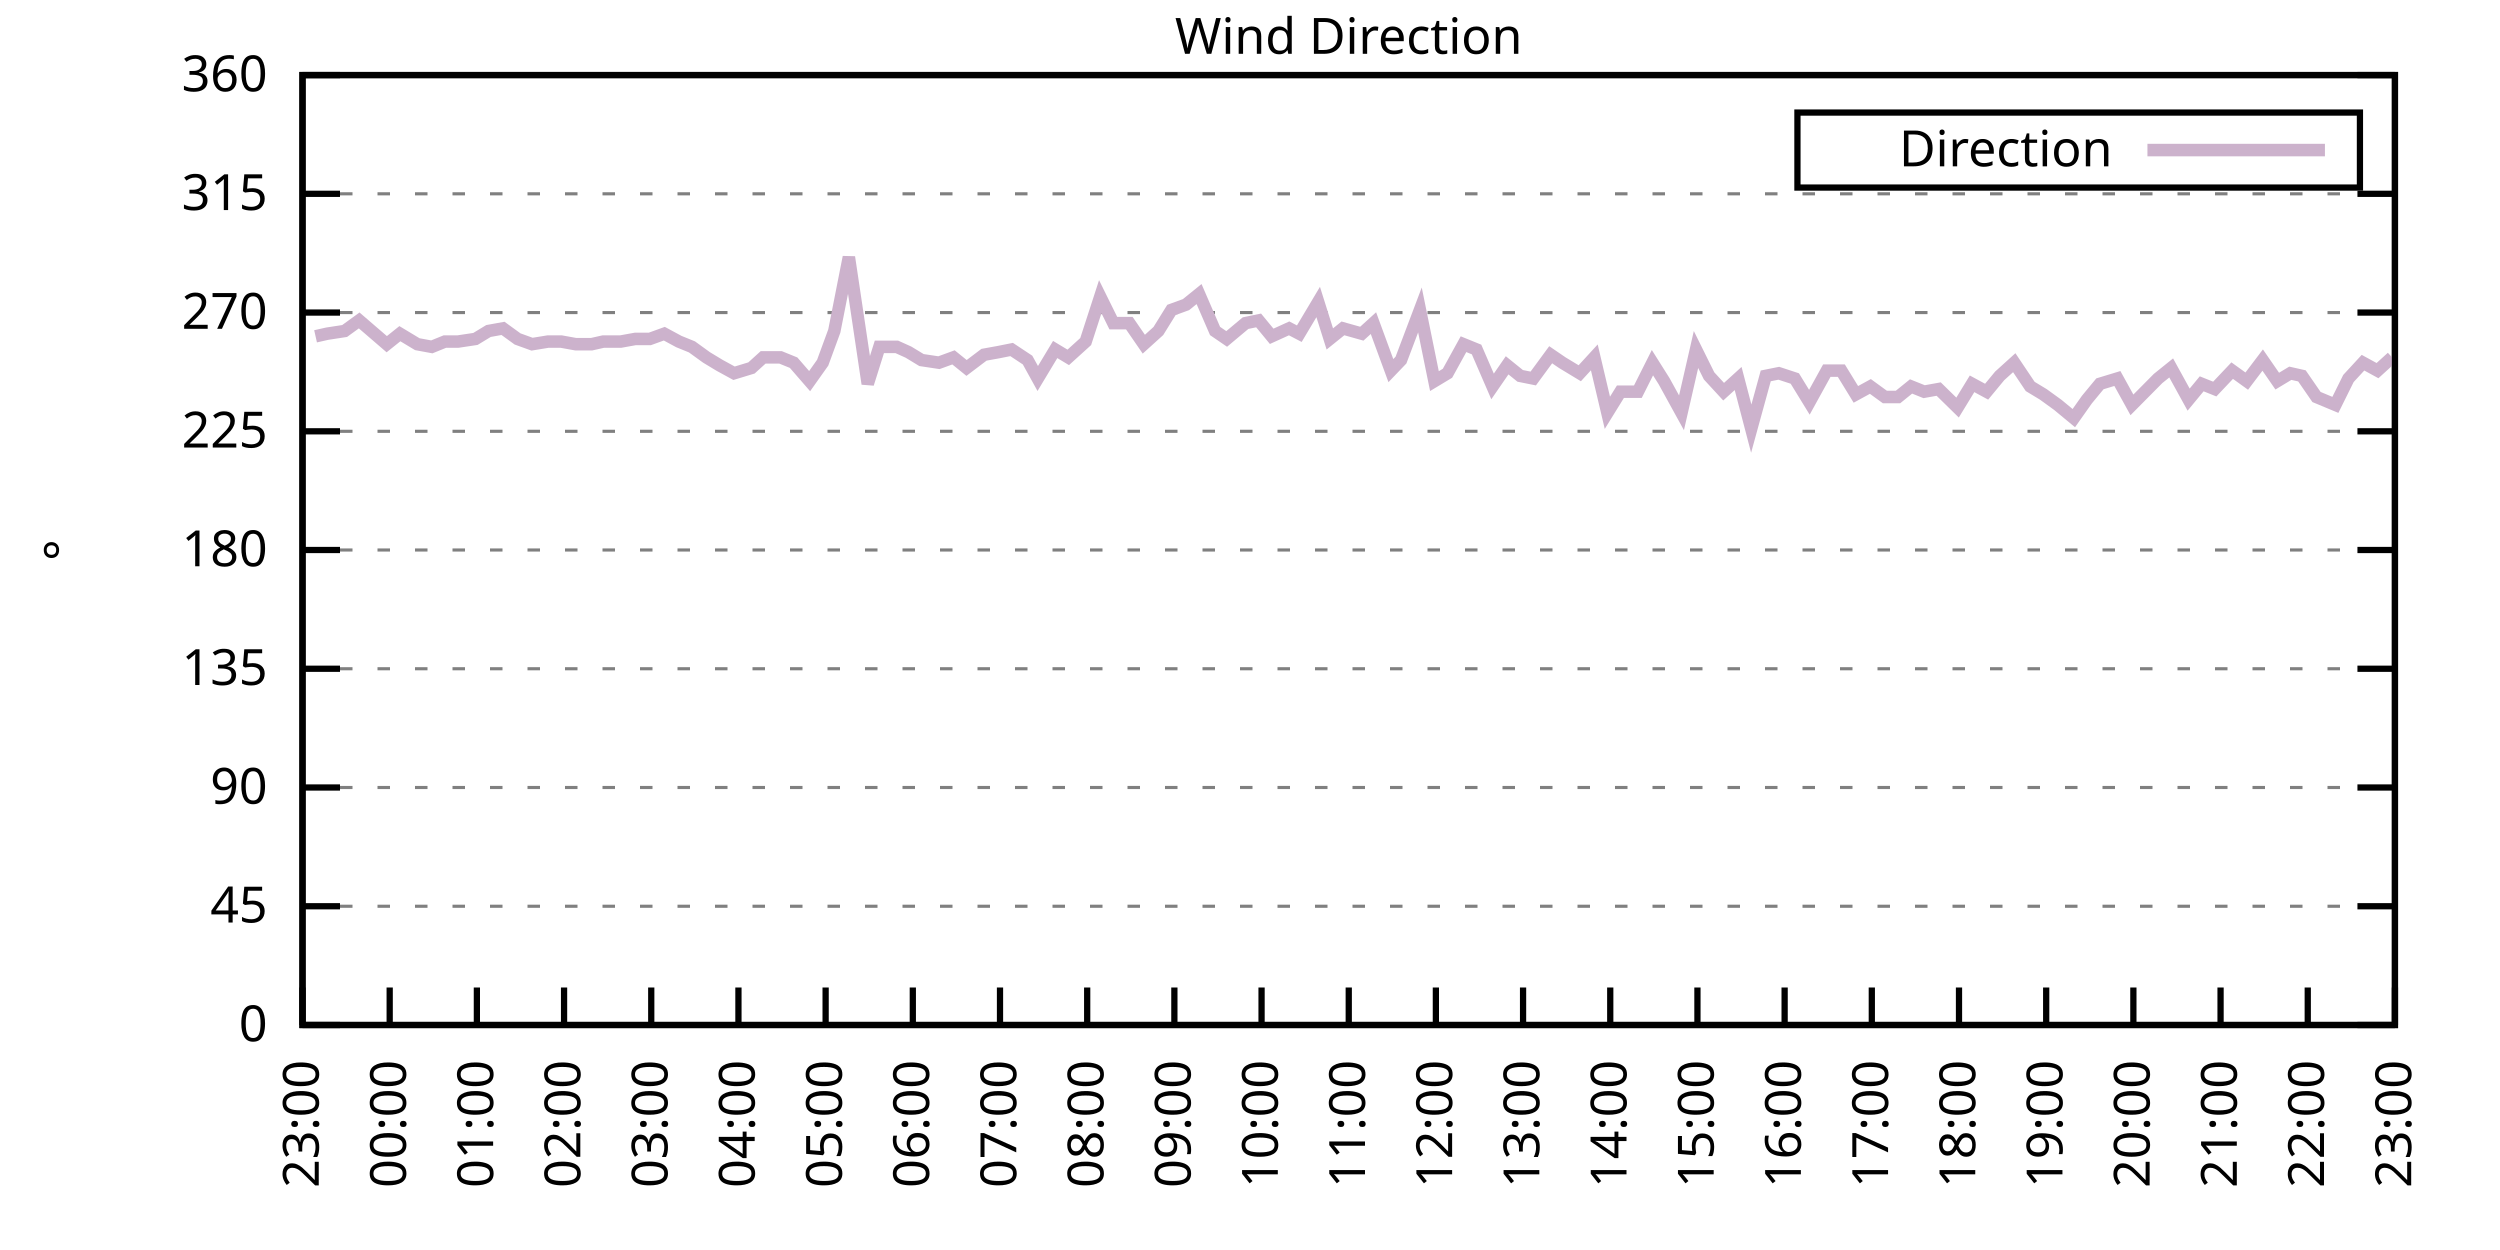
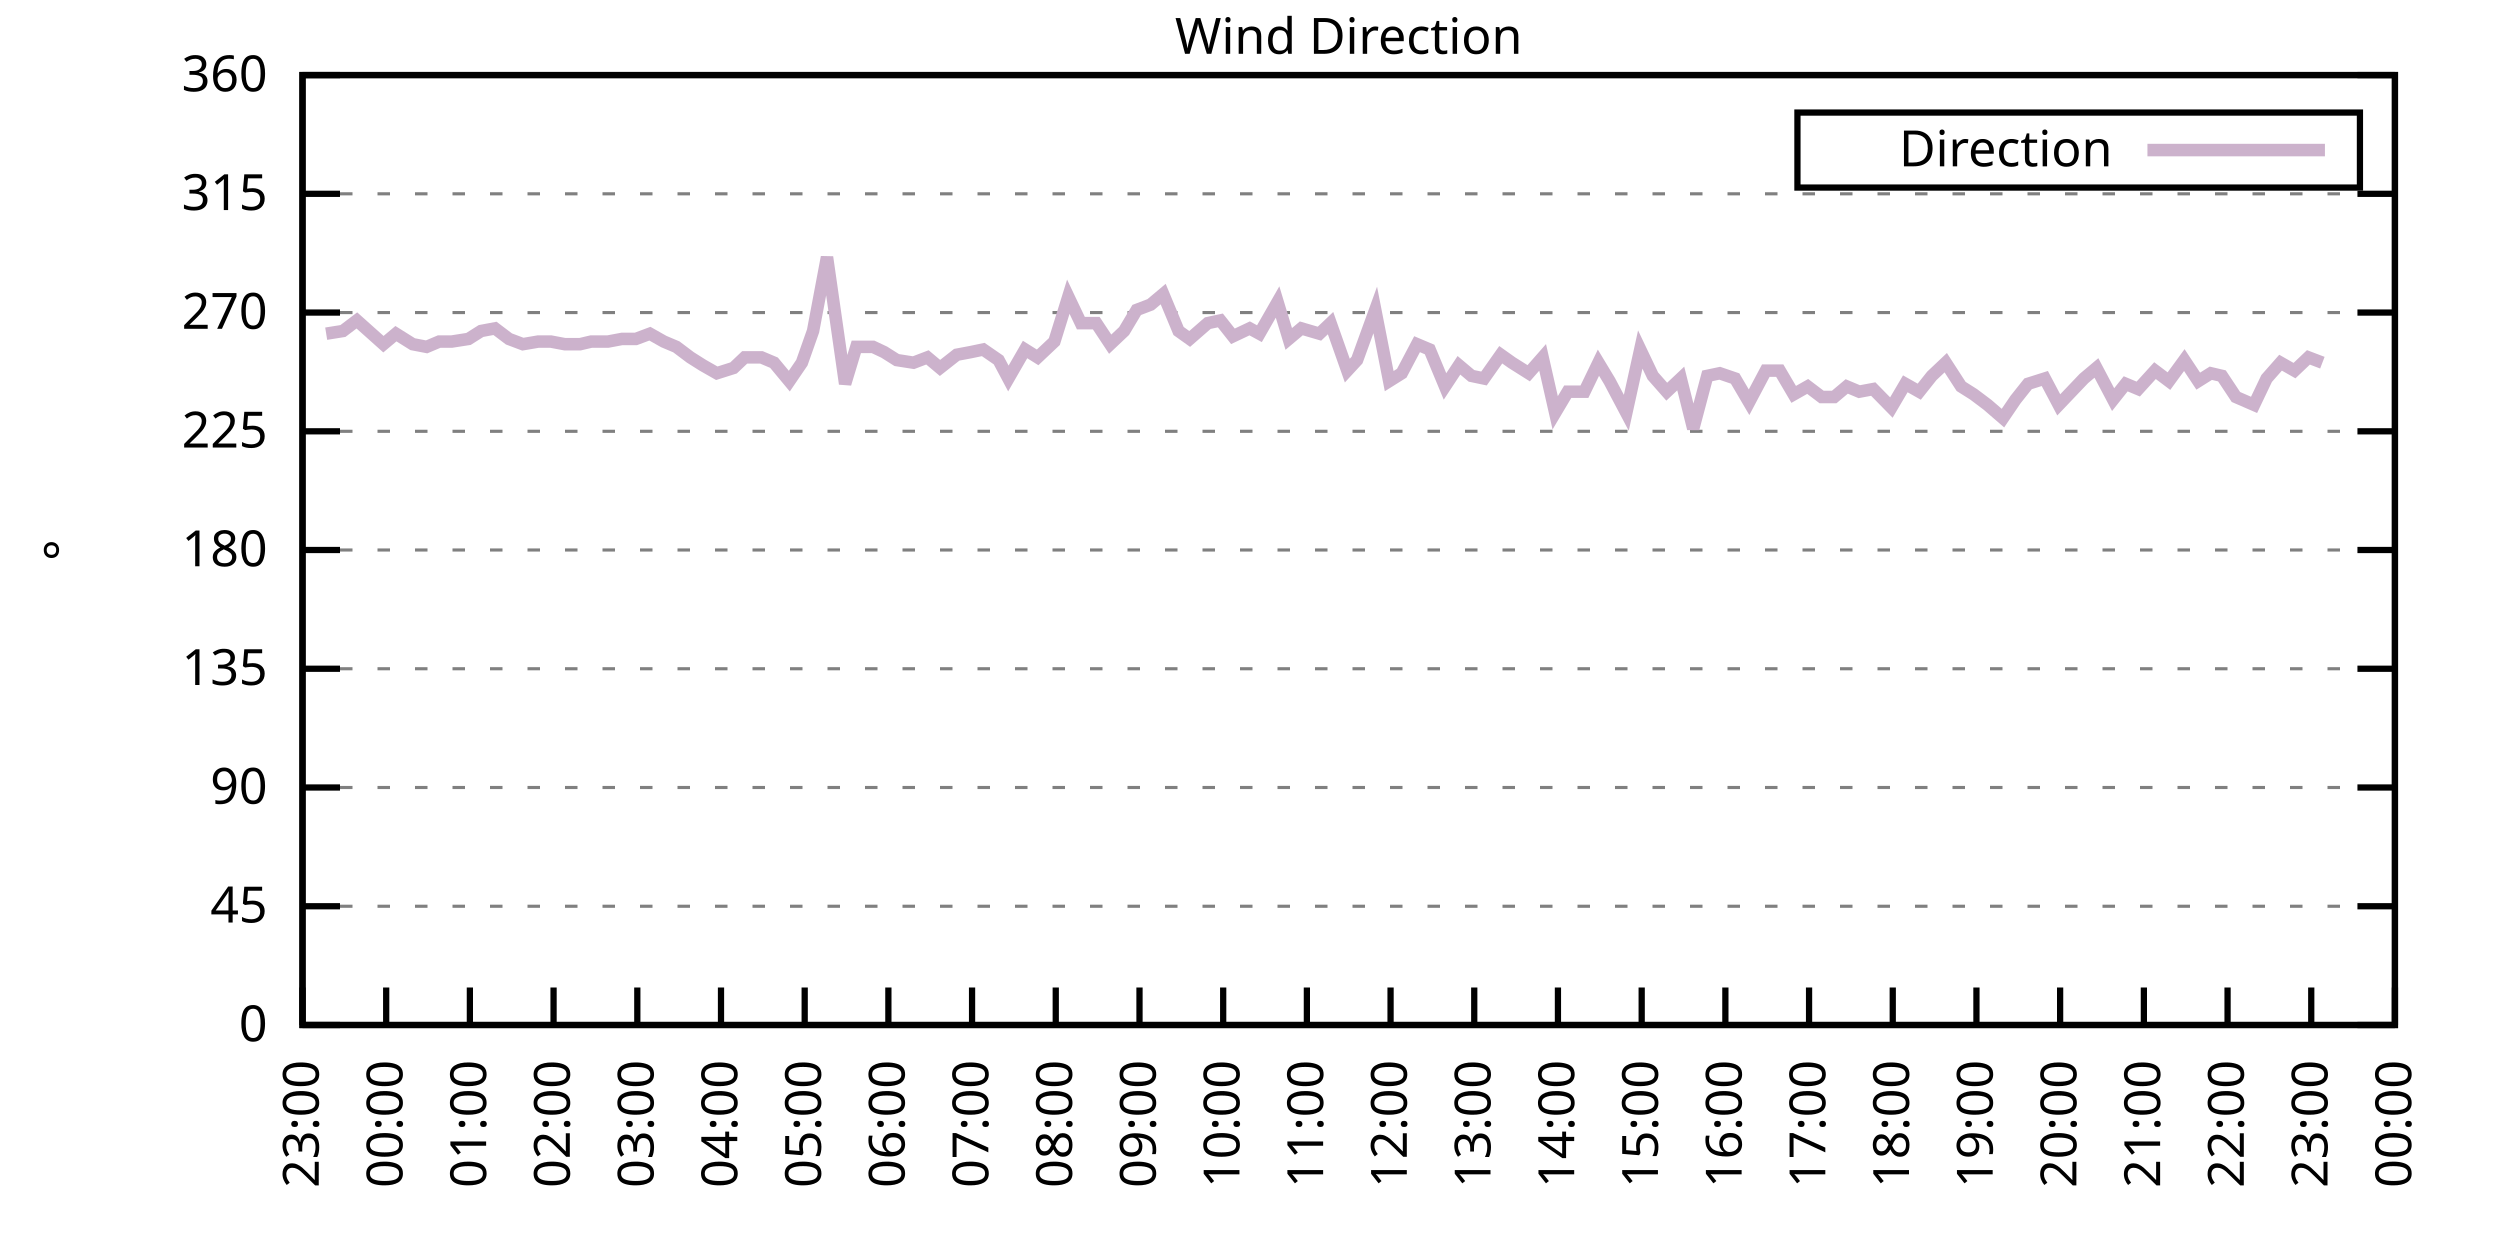
<svg xmlns="http://www.w3.org/2000/svg" xmlns:xlink="http://www.w3.org/1999/xlink" width="400" height="200" viewBox="0 0 400 200">
  <g id="gnuplot_canvas">
    <rect x="0" y="0" width="400" height="200" fill="none" />
    <defs>
      <circle id="gpDot" r="0.5" stroke-width="0.5" stroke="currentColor" />
      <path id="gpPt0" stroke-width="0.333" stroke="currentColor" d="M-1,0 h2 M0,-1 v2" />
      <path id="gpPt1" stroke-width="0.333" stroke="currentColor" d="M-1,-1 L1,1 M1,-1 L-1,1" />
      <path id="gpPt2" stroke-width="0.333" stroke="currentColor" d="M-1,0 L1,0 M0,-1 L0,1 M-1,-1 L1,1 M-1,1 L1,-1" />
      <rect id="gpPt3" stroke-width="0.333" stroke="currentColor" x="-1" y="-1" width="2" height="2" />
      <rect id="gpPt4" stroke-width="0.333" stroke="currentColor" fill="currentColor" x="-1" y="-1" width="2" height="2" />
      <circle id="gpPt5" stroke-width="0.333" stroke="currentColor" cx="0" cy="0" r="1" />
      <use xlink:href="#gpPt5" id="gpPt6" fill="currentColor" stroke="none" />
      <path id="gpPt7" stroke-width="0.333" stroke="currentColor" d="M0,-1.33 L-1.33,0.67 L1.33,0.67 z" />
      <use xlink:href="#gpPt7" id="gpPt8" fill="currentColor" stroke="none" />
      <use xlink:href="#gpPt7" id="gpPt9" stroke="currentColor" transform="rotate(180)" />
      <use xlink:href="#gpPt9" id="gpPt10" fill="currentColor" stroke="none" />
      <use xlink:href="#gpPt3" id="gpPt11" stroke="currentColor" transform="rotate(45)" />
      <use xlink:href="#gpPt11" id="gpPt12" fill="currentColor" stroke="none" />
      <path id="gpPt13" stroke-width="0.333" stroke="currentColor" d="M0,1.330 L1.265,0.411 L0.782,-1.067 L-0.782,-1.076 L-1.265,0.411 z" />
      <use xlink:href="#gpPt13" id="gpPt14" fill="currentColor" stroke="none" />
      <filter id="textbox" filterUnits="objectBoundingBox" x="0" y="0" height="1" width="1">
        <feFlood flood-color="white" flood-opacity="1" result="bgnd" />
        <feComposite in="SourceGraphic" in2="bgnd" operator="atop" />
      </filter>
      <filter id="greybox" filterUnits="objectBoundingBox" x="0" y="0" height="1" width="1">
        <feFlood flood-color="lightgrey" flood-opacity="1" result="grey" />
        <feComposite in="SourceGraphic" in2="grey" operator="atop" />
      </filter>
    </defs>
    <g fill="none" color="white" stroke="currentColor" stroke-width="1.00" stroke-linecap="butt" stroke-linejoin="miter">
</g>
    <g fill="none" color="black" stroke="currentColor" stroke-width="1.00" stroke-linecap="butt" stroke-linejoin="miter">
      <g stroke="none" shape-rendering="crispEdges">
        <polygon fill="rgb(255, 255, 255)" points="48.40,164.00 383.18,164.00 383.18,12.02 48.40,12.02 " />
      </g>
    </g>
    <g fill="none" color="black" stroke="currentColor" stroke-width="1.00" stroke-linecap="butt" stroke-linejoin="miter">
</g>
    <g fill="none" color="black" stroke="black" stroke-width="0.50" stroke-linecap="butt" stroke-linejoin="miter">
</g>
    <g fill="none" color="gray" stroke="currentColor" stroke-width="0.50" stroke-linecap="butt" stroke-linejoin="miter">
      <path stroke="gray" stroke-dasharray="2,4" class="gridline" d="M48.40,164.00 L383.19,164.00  " />
    </g>
    <g fill="none" color="gray" stroke="gray" stroke-width="1.00" stroke-linecap="butt" stroke-linejoin="miter">
</g>
    <g fill="none" color="black" stroke="currentColor" stroke-width="1.00" stroke-linecap="butt" stroke-linejoin="miter">
      <path stroke="black" d="M48.40,164.00 L54.40,164.00 M383.19,164.00 L377.19,164.00  " />
      <g transform="translate(42.80,166.60)" stroke="none" fill="black" font-family="Sans" font-size="8.00" text-anchor="end">
        <text>
          <tspan font-family="Sans"> 0</tspan>
        </text>
      </g>
    </g>
    <g fill="none" color="black" stroke="currentColor" stroke-width="1.00" stroke-linecap="butt" stroke-linejoin="miter">
</g>
    <g fill="none" color="black" stroke="black" stroke-width="0.50" stroke-linecap="butt" stroke-linejoin="miter">
</g>
    <g fill="none" color="gray" stroke="currentColor" stroke-width="0.50" stroke-linecap="butt" stroke-linejoin="miter">
      <path stroke="gray" stroke-dasharray="2,4" class="gridline" d="M48.40,145.00 L383.19,145.00  " />
    </g>
    <g fill="none" color="gray" stroke="gray" stroke-width="1.00" stroke-linecap="butt" stroke-linejoin="miter">
</g>
    <g fill="none" color="black" stroke="currentColor" stroke-width="1.00" stroke-linecap="butt" stroke-linejoin="miter">
      <path stroke="black" d="M48.40,145.00 L54.40,145.00 M383.19,145.00 L377.19,145.00  " />
      <g transform="translate(42.80,147.60)" stroke="none" fill="black" font-family="Sans" font-size="8.00" text-anchor="end">
        <text>
          <tspan font-family="Sans"> 45</tspan>
        </text>
      </g>
    </g>
    <g fill="none" color="black" stroke="currentColor" stroke-width="1.00" stroke-linecap="butt" stroke-linejoin="miter">
</g>
    <g fill="none" color="black" stroke="black" stroke-width="0.50" stroke-linecap="butt" stroke-linejoin="miter">
</g>
    <g fill="none" color="gray" stroke="currentColor" stroke-width="0.50" stroke-linecap="butt" stroke-linejoin="miter">
      <path stroke="gray" stroke-dasharray="2,4" class="gridline" d="M48.40,126.00 L383.19,126.00  " />
    </g>
    <g fill="none" color="gray" stroke="gray" stroke-width="1.00" stroke-linecap="butt" stroke-linejoin="miter">
</g>
    <g fill="none" color="black" stroke="currentColor" stroke-width="1.00" stroke-linecap="butt" stroke-linejoin="miter">
      <path stroke="black" d="M48.40,126.00 L54.40,126.00 M383.19,126.00 L377.19,126.00  " />
      <g transform="translate(42.80,128.60)" stroke="none" fill="black" font-family="Sans" font-size="8.00" text-anchor="end">
        <text>
          <tspan font-family="Sans"> 90</tspan>
        </text>
      </g>
    </g>
    <g fill="none" color="black" stroke="currentColor" stroke-width="1.00" stroke-linecap="butt" stroke-linejoin="miter">
</g>
    <g fill="none" color="black" stroke="black" stroke-width="0.50" stroke-linecap="butt" stroke-linejoin="miter">
</g>
    <g fill="none" color="gray" stroke="currentColor" stroke-width="0.50" stroke-linecap="butt" stroke-linejoin="miter">
      <path stroke="gray" stroke-dasharray="2,4" class="gridline" d="M48.40,107.00 L383.19,107.00  " />
    </g>
    <g fill="none" color="gray" stroke="gray" stroke-width="1.00" stroke-linecap="butt" stroke-linejoin="miter">
</g>
    <g fill="none" color="black" stroke="currentColor" stroke-width="1.00" stroke-linecap="butt" stroke-linejoin="miter">
      <path stroke="black" d="M48.40,107.00 L54.40,107.00 M383.19,107.00 L377.19,107.00  " />
      <g transform="translate(42.80,109.60)" stroke="none" fill="black" font-family="Sans" font-size="8.00" text-anchor="end">
        <text>
          <tspan font-family="Sans"> 135</tspan>
        </text>
      </g>
    </g>
    <g fill="none" color="black" stroke="currentColor" stroke-width="1.00" stroke-linecap="butt" stroke-linejoin="miter">
</g>
    <g fill="none" color="black" stroke="black" stroke-width="0.50" stroke-linecap="butt" stroke-linejoin="miter">
</g>
    <g fill="none" color="gray" stroke="currentColor" stroke-width="0.50" stroke-linecap="butt" stroke-linejoin="miter">
      <path stroke="gray" stroke-dasharray="2,4" class="gridline" d="M48.40,88.00 L383.19,88.00  " />
    </g>
    <g fill="none" color="gray" stroke="gray" stroke-width="1.00" stroke-linecap="butt" stroke-linejoin="miter">
</g>
    <g fill="none" color="black" stroke="currentColor" stroke-width="1.00" stroke-linecap="butt" stroke-linejoin="miter">
      <path stroke="black" d="M48.40,88.00 L54.40,88.00 M383.19,88.00 L377.19,88.00  " />
      <g transform="translate(42.80,90.60)" stroke="none" fill="black" font-family="Sans" font-size="8.00" text-anchor="end">
        <text>
          <tspan font-family="Sans"> 180</tspan>
        </text>
      </g>
    </g>
    <g fill="none" color="black" stroke="currentColor" stroke-width="1.00" stroke-linecap="butt" stroke-linejoin="miter">
</g>
    <g fill="none" color="black" stroke="black" stroke-width="0.50" stroke-linecap="butt" stroke-linejoin="miter">
</g>
    <g fill="none" color="gray" stroke="currentColor" stroke-width="0.50" stroke-linecap="butt" stroke-linejoin="miter">
      <path stroke="gray" stroke-dasharray="2,4" class="gridline" d="M48.40,69.01 L383.19,69.01  " />
    </g>
    <g fill="none" color="gray" stroke="gray" stroke-width="1.00" stroke-linecap="butt" stroke-linejoin="miter">
</g>
    <g fill="none" color="black" stroke="currentColor" stroke-width="1.00" stroke-linecap="butt" stroke-linejoin="miter">
      <path stroke="black" d="M48.40,69.01 L54.40,69.01 M383.19,69.01 L377.19,69.01  " />
      <g transform="translate(42.80,71.61)" stroke="none" fill="black" font-family="Sans" font-size="8.00" text-anchor="end">
        <text>
          <tspan font-family="Sans"> 225</tspan>
        </text>
      </g>
    </g>
    <g fill="none" color="black" stroke="currentColor" stroke-width="1.00" stroke-linecap="butt" stroke-linejoin="miter">
</g>
    <g fill="none" color="black" stroke="black" stroke-width="0.50" stroke-linecap="butt" stroke-linejoin="miter">
</g>
    <g fill="none" color="gray" stroke="currentColor" stroke-width="0.50" stroke-linecap="butt" stroke-linejoin="miter">
      <path stroke="gray" stroke-dasharray="2,4" class="gridline" d="M48.40,50.01 L383.19,50.01  " />
    </g>
    <g fill="none" color="gray" stroke="gray" stroke-width="1.00" stroke-linecap="butt" stroke-linejoin="miter">
</g>
    <g fill="none" color="black" stroke="currentColor" stroke-width="1.00" stroke-linecap="butt" stroke-linejoin="miter">
      <path stroke="black" d="M48.40,50.01 L54.40,50.01 M383.19,50.01 L377.19,50.01  " />
      <g transform="translate(42.80,52.61)" stroke="none" fill="black" font-family="Sans" font-size="8.00" text-anchor="end">
        <text>
          <tspan font-family="Sans"> 270</tspan>
        </text>
      </g>
    </g>
    <g fill="none" color="black" stroke="currentColor" stroke-width="1.00" stroke-linecap="butt" stroke-linejoin="miter">
</g>
    <g fill="none" color="black" stroke="black" stroke-width="0.50" stroke-linecap="butt" stroke-linejoin="miter">
</g>
    <g fill="none" color="gray" stroke="currentColor" stroke-width="0.50" stroke-linecap="butt" stroke-linejoin="miter">
      <path stroke="gray" stroke-dasharray="2,4" class="gridline" d="M48.40,31.01 L383.19,31.01  " />
    </g>
    <g fill="none" color="gray" stroke="gray" stroke-width="1.00" stroke-linecap="butt" stroke-linejoin="miter">
</g>
    <g fill="none" color="black" stroke="currentColor" stroke-width="1.00" stroke-linecap="butt" stroke-linejoin="miter">
      <path stroke="black" d="M48.40,31.01 L54.40,31.01 M383.19,31.01 L377.19,31.01  " />
      <g transform="translate(42.80,33.61)" stroke="none" fill="black" font-family="Sans" font-size="8.00" text-anchor="end">
        <text>
          <tspan font-family="Sans"> 315</tspan>
        </text>
      </g>
    </g>
    <g fill="none" color="black" stroke="currentColor" stroke-width="1.00" stroke-linecap="butt" stroke-linejoin="miter">
</g>
    <g fill="none" color="black" stroke="black" stroke-width="0.50" stroke-linecap="butt" stroke-linejoin="miter">
</g>
    <g fill="none" color="gray" stroke="currentColor" stroke-width="0.50" stroke-linecap="butt" stroke-linejoin="miter">
      <path stroke="gray" stroke-dasharray="2,4" class="gridline" d="M48.40,12.01 L383.19,12.01  " />
    </g>
    <g fill="none" color="gray" stroke="gray" stroke-width="1.00" stroke-linecap="butt" stroke-linejoin="miter">
</g>
    <g fill="none" color="black" stroke="currentColor" stroke-width="1.00" stroke-linecap="butt" stroke-linejoin="miter">
      <path stroke="black" d="M48.40,12.01 L54.40,12.01 M383.19,12.01 L377.19,12.01  " />
      <g transform="translate(42.80,14.61)" stroke="none" fill="black" font-family="Sans" font-size="8.00" text-anchor="end">
        <text>
          <tspan font-family="Sans"> 360</tspan>
        </text>
      </g>
    </g>
    <g fill="none" color="black" stroke="currentColor" stroke-width="1.00" stroke-linecap="butt" stroke-linejoin="miter">
      <path stroke="black" d="M48.40,164.00 L48.40,158.00  " />
      <g transform="translate(51.00,169.60) rotate(270.00)" stroke="none" fill="black" font-family="Sans" font-size="8.00" text-anchor="end">
        <text>
          <tspan font-family="Sans">23:00</tspan>
        </text>
      </g>
    </g>
    <g fill="none" color="black" stroke="currentColor" stroke-width="1.00" stroke-linecap="butt" stroke-linejoin="miter">
-       <path stroke="black" d="M62.35,164.00 L62.35,158.00  " />
-       <g transform="translate(64.95,169.60) rotate(270.00)" stroke="none" fill="black" font-family="Sans" font-size="8.00" text-anchor="end">
+       <path stroke="black" d="M61.79,164.00 L61.79,158.00  " />
+       <g transform="translate(64.39,169.60) rotate(270.00)" stroke="none" fill="black" font-family="Sans" font-size="8.00" text-anchor="end">
        <text>
          <tspan font-family="Sans">00:00</tspan>
        </text>
      </g>
    </g>
    <g fill="none" color="black" stroke="currentColor" stroke-width="1.00" stroke-linecap="butt" stroke-linejoin="miter">
-       <path stroke="black" d="M76.30,164.00 L76.30,158.00  " />
-       <g transform="translate(78.90,169.60) rotate(270.00)" stroke="none" fill="black" font-family="Sans" font-size="8.00" text-anchor="end">
+       <path stroke="black" d="M75.18,164.00 L75.18,158.00  " />
+       <g transform="translate(77.78,169.60) rotate(270.00)" stroke="none" fill="black" font-family="Sans" font-size="8.00" text-anchor="end">
        <text>
          <tspan font-family="Sans">01:00</tspan>
        </text>
      </g>
    </g>
    <g fill="none" color="black" stroke="currentColor" stroke-width="1.00" stroke-linecap="butt" stroke-linejoin="miter">
-       <path stroke="black" d="M90.25,164.00 L90.25,158.00  " />
-       <g transform="translate(92.85,169.60) rotate(270.00)" stroke="none" fill="black" font-family="Sans" font-size="8.00" text-anchor="end">
+       <path stroke="black" d="M88.57,164.00 L88.57,158.00  " />
+       <g transform="translate(91.17,169.60) rotate(270.00)" stroke="none" fill="black" font-family="Sans" font-size="8.00" text-anchor="end">
        <text>
          <tspan font-family="Sans">02:00</tspan>
        </text>
      </g>
    </g>
    <g fill="none" color="black" stroke="currentColor" stroke-width="1.00" stroke-linecap="butt" stroke-linejoin="miter">
-       <path stroke="black" d="M104.20,164.00 L104.20,158.00  " />
-       <g transform="translate(106.80,169.60) rotate(270.00)" stroke="none" fill="black" font-family="Sans" font-size="8.00" text-anchor="end">
+       <path stroke="black" d="M101.97,164.00 L101.97,158.00  " />
+       <g transform="translate(104.57,169.60) rotate(270.00)" stroke="none" fill="black" font-family="Sans" font-size="8.00" text-anchor="end">
        <text>
          <tspan font-family="Sans">03:00</tspan>
        </text>
      </g>
    </g>
    <g fill="none" color="black" stroke="currentColor" stroke-width="1.00" stroke-linecap="butt" stroke-linejoin="miter">
-       <path stroke="black" d="M118.15,164.00 L118.15,158.00  " />
-       <g transform="translate(120.75,169.60) rotate(270.00)" stroke="none" fill="black" font-family="Sans" font-size="8.00" text-anchor="end">
+       <path stroke="black" d="M115.36,164.00 L115.36,158.00  " />
+       <g transform="translate(117.96,169.60) rotate(270.00)" stroke="none" fill="black" font-family="Sans" font-size="8.00" text-anchor="end">
        <text>
          <tspan font-family="Sans">04:00</tspan>
        </text>
      </g>
    </g>
    <g fill="none" color="black" stroke="currentColor" stroke-width="1.00" stroke-linecap="butt" stroke-linejoin="miter">
-       <path stroke="black" d="M132.10,164.00 L132.10,158.00  " />
-       <g transform="translate(134.70,169.60) rotate(270.00)" stroke="none" fill="black" font-family="Sans" font-size="8.00" text-anchor="end">
+       <path stroke="black" d="M128.75,164.00 L128.75,158.00  " />
+       <g transform="translate(131.35,169.60) rotate(270.00)" stroke="none" fill="black" font-family="Sans" font-size="8.00" text-anchor="end">
        <text>
          <tspan font-family="Sans">05:00</tspan>
        </text>
      </g>
    </g>
    <g fill="none" color="black" stroke="currentColor" stroke-width="1.00" stroke-linecap="butt" stroke-linejoin="miter">
-       <path stroke="black" d="M146.05,164.00 L146.05,158.00  " />
-       <g transform="translate(148.65,169.60) rotate(270.00)" stroke="none" fill="black" font-family="Sans" font-size="8.00" text-anchor="end">
+       <path stroke="black" d="M142.14,164.00 L142.14,158.00  " />
+       <g transform="translate(144.74,169.60) rotate(270.00)" stroke="none" fill="black" font-family="Sans" font-size="8.00" text-anchor="end">
        <text>
          <tspan font-family="Sans">06:00</tspan>
        </text>
      </g>
    </g>
    <g fill="none" color="black" stroke="currentColor" stroke-width="1.00" stroke-linecap="butt" stroke-linejoin="miter">
-       <path stroke="black" d="M160.00,164.00 L160.00,158.00  " />
-       <g transform="translate(162.60,169.60) rotate(270.00)" stroke="none" fill="black" font-family="Sans" font-size="8.00" text-anchor="end">
+       <path stroke="black" d="M155.53,164.00 L155.53,158.00  " />
+       <g transform="translate(158.13,169.60) rotate(270.00)" stroke="none" fill="black" font-family="Sans" font-size="8.00" text-anchor="end">
        <text>
          <tspan font-family="Sans">07:00</tspan>
        </text>
      </g>
    </g>
    <g fill="none" color="black" stroke="currentColor" stroke-width="1.00" stroke-linecap="butt" stroke-linejoin="miter">
-       <path stroke="black" d="M173.95,164.00 L173.95,158.00  " />
-       <g transform="translate(176.55,169.60) rotate(270.00)" stroke="none" fill="black" font-family="Sans" font-size="8.00" text-anchor="end">
+       <path stroke="black" d="M168.92,164.00 L168.92,158.00  " />
+       <g transform="translate(171.52,169.60) rotate(270.00)" stroke="none" fill="black" font-family="Sans" font-size="8.00" text-anchor="end">
        <text>
          <tspan font-family="Sans">08:00</tspan>
        </text>
      </g>
    </g>
    <g fill="none" color="black" stroke="currentColor" stroke-width="1.00" stroke-linecap="butt" stroke-linejoin="miter">
-       <path stroke="black" d="M187.90,164.00 L187.90,158.00  " />
-       <g transform="translate(190.50,169.60) rotate(270.00)" stroke="none" fill="black" font-family="Sans" font-size="8.00" text-anchor="end">
+       <path stroke="black" d="M182.32,164.00 L182.32,158.00  " />
+       <g transform="translate(184.92,169.60) rotate(270.00)" stroke="none" fill="black" font-family="Sans" font-size="8.00" text-anchor="end">
        <text>
          <tspan font-family="Sans">09:00</tspan>
        </text>
      </g>
    </g>
    <g fill="none" color="black" stroke="currentColor" stroke-width="1.00" stroke-linecap="butt" stroke-linejoin="miter">
-       <path stroke="black" d="M201.85,164.00 L201.85,158.00  " />
-       <g transform="translate(204.45,169.60) rotate(270.00)" stroke="none" fill="black" font-family="Sans" font-size="8.00" text-anchor="end">
+       <path stroke="black" d="M195.71,164.00 L195.71,158.00  " />
+       <g transform="translate(198.31,169.60) rotate(270.00)" stroke="none" fill="black" font-family="Sans" font-size="8.00" text-anchor="end">
        <text>
          <tspan font-family="Sans">10:00</tspan>
        </text>
      </g>
    </g>
    <g fill="none" color="black" stroke="currentColor" stroke-width="1.00" stroke-linecap="butt" stroke-linejoin="miter">
-       <path stroke="black" d="M215.80,164.00 L215.80,158.00  " />
-       <g transform="translate(218.40,169.60) rotate(270.00)" stroke="none" fill="black" font-family="Sans" font-size="8.00" text-anchor="end">
+       <path stroke="black" d="M209.10,164.00 L209.10,158.00  " />
+       <g transform="translate(211.70,169.60) rotate(270.00)" stroke="none" fill="black" font-family="Sans" font-size="8.00" text-anchor="end">
        <text>
          <tspan font-family="Sans">11:00</tspan>
        </text>
      </g>
    </g>
    <g fill="none" color="black" stroke="currentColor" stroke-width="1.00" stroke-linecap="butt" stroke-linejoin="miter">
-       <path stroke="black" d="M229.74,164.00 L229.74,158.00  " />
-       <g transform="translate(232.34,169.60) rotate(270.00)" stroke="none" fill="black" font-family="Sans" font-size="8.00" text-anchor="end">
+       <path stroke="black" d="M222.49,164.00 L222.49,158.00  " />
+       <g transform="translate(225.09,169.60) rotate(270.00)" stroke="none" fill="black" font-family="Sans" font-size="8.00" text-anchor="end">
        <text>
          <tspan font-family="Sans">12:00</tspan>
        </text>
      </g>
    </g>
    <g fill="none" color="black" stroke="currentColor" stroke-width="1.00" stroke-linecap="butt" stroke-linejoin="miter">
-       <path stroke="black" d="M243.69,164.00 L243.69,158.00  " />
-       <g transform="translate(246.29,169.60) rotate(270.00)" stroke="none" fill="black" font-family="Sans" font-size="8.00" text-anchor="end">
+       <path stroke="black" d="M235.88,164.00 L235.88,158.00  " />
+       <g transform="translate(238.48,169.60) rotate(270.00)" stroke="none" fill="black" font-family="Sans" font-size="8.00" text-anchor="end">
        <text>
          <tspan font-family="Sans">13:00</tspan>
        </text>
      </g>
    </g>
    <g fill="none" color="black" stroke="currentColor" stroke-width="1.00" stroke-linecap="butt" stroke-linejoin="miter">
-       <path stroke="black" d="M257.64,164.00 L257.64,158.00  " />
-       <g transform="translate(260.24,169.60) rotate(270.00)" stroke="none" fill="black" font-family="Sans" font-size="8.00" text-anchor="end">
+       <path stroke="black" d="M249.27,164.00 L249.27,158.00  " />
+       <g transform="translate(251.87,169.60) rotate(270.00)" stroke="none" fill="black" font-family="Sans" font-size="8.00" text-anchor="end">
        <text>
          <tspan font-family="Sans">14:00</tspan>
        </text>
      </g>
    </g>
    <g fill="none" color="black" stroke="currentColor" stroke-width="1.00" stroke-linecap="butt" stroke-linejoin="miter">
-       <path stroke="black" d="M271.59,164.00 L271.59,158.00  " />
-       <g transform="translate(274.19,169.60) rotate(270.00)" stroke="none" fill="black" font-family="Sans" font-size="8.00" text-anchor="end">
+       <path stroke="black" d="M262.67,164.00 L262.67,158.00  " />
+       <g transform="translate(265.27,169.60) rotate(270.00)" stroke="none" fill="black" font-family="Sans" font-size="8.00" text-anchor="end">
        <text>
          <tspan font-family="Sans">15:00</tspan>
        </text>
      </g>
    </g>
    <g fill="none" color="black" stroke="currentColor" stroke-width="1.00" stroke-linecap="butt" stroke-linejoin="miter">
-       <path stroke="black" d="M285.54,164.00 L285.54,158.00  " />
-       <g transform="translate(288.14,169.60) rotate(270.00)" stroke="none" fill="black" font-family="Sans" font-size="8.00" text-anchor="end">
+       <path stroke="black" d="M276.06,164.00 L276.06,158.00  " />
+       <g transform="translate(278.66,169.60) rotate(270.00)" stroke="none" fill="black" font-family="Sans" font-size="8.00" text-anchor="end">
        <text>
          <tspan font-family="Sans">16:00</tspan>
        </text>
      </g>
    </g>
    <g fill="none" color="black" stroke="currentColor" stroke-width="1.00" stroke-linecap="butt" stroke-linejoin="miter">
-       <path stroke="black" d="M299.49,164.00 L299.49,158.00  " />
-       <g transform="translate(302.09,169.60) rotate(270.00)" stroke="none" fill="black" font-family="Sans" font-size="8.00" text-anchor="end">
+       <path stroke="black" d="M289.45,164.00 L289.45,158.00  " />
+       <g transform="translate(292.05,169.60) rotate(270.00)" stroke="none" fill="black" font-family="Sans" font-size="8.00" text-anchor="end">
        <text>
          <tspan font-family="Sans">17:00</tspan>
        </text>
      </g>
    </g>
    <g fill="none" color="black" stroke="currentColor" stroke-width="1.00" stroke-linecap="butt" stroke-linejoin="miter">
-       <path stroke="black" d="M313.44,164.00 L313.44,158.00  " />
-       <g transform="translate(316.04,169.60) rotate(270.00)" stroke="none" fill="black" font-family="Sans" font-size="8.00" text-anchor="end">
+       <path stroke="black" d="M302.84,164.00 L302.84,158.00  " />
+       <g transform="translate(305.44,169.60) rotate(270.00)" stroke="none" fill="black" font-family="Sans" font-size="8.00" text-anchor="end">
        <text>
          <tspan font-family="Sans">18:00</tspan>
        </text>
      </g>
    </g>
    <g fill="none" color="black" stroke="currentColor" stroke-width="1.00" stroke-linecap="butt" stroke-linejoin="miter">
-       <path stroke="black" d="M327.39,164.00 L327.39,158.00  " />
-       <g transform="translate(329.99,169.60) rotate(270.00)" stroke="none" fill="black" font-family="Sans" font-size="8.00" text-anchor="end">
+       <path stroke="black" d="M316.23,164.00 L316.23,158.00  " />
+       <g transform="translate(318.83,169.60) rotate(270.00)" stroke="none" fill="black" font-family="Sans" font-size="8.00" text-anchor="end">
        <text>
          <tspan font-family="Sans">19:00</tspan>
        </text>
      </g>
    </g>
    <g fill="none" color="black" stroke="currentColor" stroke-width="1.00" stroke-linecap="butt" stroke-linejoin="miter">
-       <path stroke="black" d="M341.34,164.00 L341.34,158.00  " />
-       <g transform="translate(343.94,169.60) rotate(270.00)" stroke="none" fill="black" font-family="Sans" font-size="8.00" text-anchor="end">
+       <path stroke="black" d="M329.62,164.00 L329.62,158.00  " />
+       <g transform="translate(332.22,169.60) rotate(270.00)" stroke="none" fill="black" font-family="Sans" font-size="8.00" text-anchor="end">
        <text>
          <tspan font-family="Sans">20:00</tspan>
        </text>
      </g>
    </g>
    <g fill="none" color="black" stroke="currentColor" stroke-width="1.00" stroke-linecap="butt" stroke-linejoin="miter">
-       <path stroke="black" d="M355.29,164.00 L355.29,158.00  " />
-       <g transform="translate(357.89,169.60) rotate(270.00)" stroke="none" fill="black" font-family="Sans" font-size="8.00" text-anchor="end">
+       <path stroke="black" d="M343.02,164.00 L343.02,158.00  " />
+       <g transform="translate(345.62,169.60) rotate(270.00)" stroke="none" fill="black" font-family="Sans" font-size="8.00" text-anchor="end">
        <text>
          <tspan font-family="Sans">21:00</tspan>
        </text>
      </g>
    </g>
    <g fill="none" color="black" stroke="currentColor" stroke-width="1.00" stroke-linecap="butt" stroke-linejoin="miter">
-       <path stroke="black" d="M369.24,164.00 L369.24,158.00  " />
-       <g transform="translate(371.84,169.60) rotate(270.00)" stroke="none" fill="black" font-family="Sans" font-size="8.00" text-anchor="end">
+       <path stroke="black" d="M356.41,164.00 L356.41,158.00  " />
+       <g transform="translate(359.01,169.60) rotate(270.00)" stroke="none" fill="black" font-family="Sans" font-size="8.00" text-anchor="end">
        <text>
          <tspan font-family="Sans">22:00</tspan>
+         </text>
+       </g>
+     </g>
+     <g fill="none" color="black" stroke="currentColor" stroke-width="1.00" stroke-linecap="butt" stroke-linejoin="miter">
+       <path stroke="black" d="M369.80,164.00 L369.80,158.00  " />
+       <g transform="translate(372.40,169.60) rotate(270.00)" stroke="none" fill="black" font-family="Sans" font-size="8.00" text-anchor="end">
+         <text>
+           <tspan font-family="Sans">23:00</tspan>
        </text>
      </g>
    </g>
    <g fill="none" color="black" stroke="currentColor" stroke-width="1.00" stroke-linecap="butt" stroke-linejoin="miter">
      <path stroke="black" d="M383.19,164.00 L383.19,158.00  " />
      <g transform="translate(385.79,169.60) rotate(270.00)" stroke="none" fill="black" font-family="Sans" font-size="8.00" text-anchor="end">
        <text>
-           <tspan font-family="Sans">23:00</tspan>
+           <tspan font-family="Sans">00:00</tspan>
        </text>
      </g>
    </g>
    <g fill="none" color="black" stroke="currentColor" stroke-width="1.00" stroke-linecap="butt" stroke-linejoin="miter">
</g>
    <g fill="none" color="black" stroke="currentColor" stroke-width="1.00" stroke-linecap="butt" stroke-linejoin="miter">
      <path stroke="black" d="M48.40,12.01 L48.40,164.00 L383.19,164.00 L383.19,12.01 L48.40,12.01 Z  " />
    </g>
    <g fill="none" color="black" stroke="currentColor" stroke-width="1.00" stroke-linecap="butt" stroke-linejoin="miter">
</g>
    <g fill="none" color="black" stroke="currentColor" stroke-width="1.00" stroke-linecap="butt" stroke-linejoin="miter">
      <path stroke="black" d="M287.59,30.01 L287.59,18.01 L377.59,18.01 L377.59,30.01 L287.59,30.01 Z  " />
    </g>
    <g id="Wind_direction_plot_1">
      <g fill="none" color="white" stroke="black" stroke-width="2.00" stroke-linecap="butt" stroke-linejoin="miter">
</g>
      <g fill="none" color="black" stroke="currentColor" stroke-width="2.00" stroke-linecap="butt" stroke-linejoin="miter">
        <g transform="translate(337.99,26.61)" stroke="none" fill="black" font-family="Sans" font-size="8.00" text-anchor="end">
          <text>
            <tspan font-family="Sans">Direction</tspan>
          </text>
        </g>
      </g>
      <g fill="none" color="black" stroke="currentColor" stroke-width="2.00" stroke-linecap="butt" stroke-linejoin="miter">
-         <path stroke="rgb(204, 178, 204)" d="M343.59,24.01 L371.99,24.01 M50.49,53.81 L52.35,53.39 L55.14,52.96 L57.47,51.27 L61.88,55.07 L63.98,53.39   L66.77,55.07 L69.09,55.50 L71.18,54.65 L73.28,54.65 L76.07,54.23 L78.16,52.96 L80.48,52.54 L82.81,54.23   L85.13,55.07 L87.69,54.65 L89.78,54.65 L92.11,55.07 L94.67,55.07 L96.53,54.65 L99.32,54.65 L101.64,54.23   L103.97,54.23 L106.29,53.39 L108.62,54.65 L110.71,55.50 L113.03,57.18 L115.13,58.45 L117.45,59.72 L120.24,58.87   L122.10,57.18 L124.89,57.18 L126.98,58.03 L129.54,60.98 L131.63,58.03 L133.49,52.96 L135.82,41.14 L138.84,61.41   L140.70,55.50 L143.49,55.50 L145.35,56.34 L147.44,57.61 L150.23,58.03 L152.56,57.18 L154.65,58.87 L157.44,56.76   L159.76,56.34 L161.86,55.92 L164.41,57.61 L166.04,60.56 L168.83,55.92 L170.92,57.18 L173.71,54.65 L176.04,47.47   L178.13,51.70 L180.69,51.70 L183.01,55.07 L185.34,52.96 L187.43,49.59 L189.76,48.74 L191.85,47.05 L194.41,52.96   L196.27,54.23 L199.29,51.70 L201.38,51.27 L203.47,53.81 L206.26,52.54 L207.89,53.39 L210.91,48.32 L212.77,54.23   L214.87,52.54 L217.89,53.39 L219.75,51.70 L222.54,59.30 L224.16,57.61 L227.19,49.59 L229.51,60.98 L231.60,59.72   L234.16,55.07 L236.25,55.92 L238.81,61.83 L241.14,58.45 L243.23,60.14 L245.32,60.56 L248.11,56.76 L249.97,58.03   L252.76,59.72 L255.09,57.18 L257.18,66.05 L259.27,62.67 L262.06,62.67 L264.39,58.03 L266.25,60.98 L269.04,66.05   L271.36,55.92 L273.45,60.14 L275.78,62.67 L278.10,60.56 L280.20,68.58 L282.52,60.14 L284.61,59.72 L287.17,60.56   L289.50,64.36 L292.29,59.30 L294.61,59.30 L296.94,63.10 L299.26,61.83 L301.58,63.52 L303.68,63.52 L305.77,61.83   L307.86,62.67 L310.19,62.25 L313.21,65.21 L315.53,61.41 L317.86,62.67 L319.95,60.14 L322.28,58.03 L324.83,61.83   L326.93,63.10 L329.25,64.78 L331.81,66.90 L333.90,63.94 L335.99,61.41 L338.78,60.56 L341.11,64.78 L343.20,62.67   L345.29,60.56 L347.39,58.87 L350.18,63.94 L352.27,61.41 L354.36,62.25 L357.15,59.30 L359.48,60.98 L362.03,57.61   L364.36,60.98 L366.45,59.72 L368.31,60.14 L370.64,63.52 L373.66,64.78 L375.75,60.56 L378.08,58.03 L380.40,59.30   L382.73,57.18  " />
+         <path stroke="rgb(204, 178, 204)" d="M343.59,24.01 L371.99,24.01 M52.19,53.39 L54.87,52.96 L57.10,51.27 L61.35,55.07 L63.35,53.39 L66.03,55.07   L68.26,55.50 L70.27,54.65 L72.28,54.65 L74.96,54.23 L76.97,52.96 L79.20,52.54 L81.43,54.23 L83.66,55.07   L86.12,54.65 L88.13,54.65 L90.36,55.07 L92.82,55.07 L94.60,54.65 L97.28,54.65 L99.51,54.23 L101.74,54.23   L103.98,53.39 L106.21,54.65 L108.22,55.50 L110.45,57.18 L112.46,58.45 L114.69,59.72 L117.37,58.87 L119.15,57.18   L121.83,57.18 L123.84,58.03 L126.29,60.98 L128.30,58.03 L130.09,52.96 L132.32,41.14 L135.22,61.41 L137.01,55.50   L139.69,55.50 L141.47,56.34 L143.48,57.61 L146.16,58.03 L148.39,57.18 L150.40,58.87 L153.08,56.76 L155.31,56.34   L157.32,55.92 L159.77,57.61 L161.34,60.56 L164.01,55.92 L166.02,57.18 L168.70,54.65 L170.93,47.47 L172.94,51.70   L175.40,51.70 L177.63,55.07 L179.86,52.96 L181.87,49.59 L184.10,48.74 L186.11,47.05 L188.57,52.96 L190.35,54.23   L193.25,51.70 L195.26,51.27 L197.27,53.81 L199.95,52.54 L201.51,53.39 L204.41,48.32 L206.20,54.23 L208.21,52.54   L211.11,53.39 L212.89,51.70 L215.57,59.30 L217.13,57.61 L220.04,49.59 L222.27,60.98 L224.28,59.72 L226.73,55.07   L228.74,55.92 L231.20,61.83 L233.43,58.45 L235.44,60.14 L237.44,60.56 L240.12,56.76 L241.91,58.03 L244.59,59.72   L246.82,57.18 L248.83,66.05 L250.84,62.67 L253.51,62.67 L255.75,58.03 L257.53,60.98 L260.21,66.05 L262.44,55.92   L264.45,60.14 L266.68,62.67 L268.92,60.56 L270.92,68.58 L273.16,60.14 L275.16,59.72 L277.62,60.56 L279.85,64.36   L282.53,59.30 L284.76,59.30 L286.99,63.10 L289.23,61.83 L291.46,63.52 L293.47,63.52 L295.48,61.83 L297.48,62.67   L299.72,62.25 L302.62,65.21 L304.85,61.41 L307.08,62.67 L309.09,60.14 L311.32,58.03 L313.78,61.83 L315.79,63.10   L318.02,64.78 L320.47,66.90 L322.48,63.94 L324.49,61.41 L327.17,60.56 L329.40,64.78 L331.41,62.67 L333.42,60.56   L335.43,58.87 L338.10,63.94 L340.11,61.41 L342.12,62.25 L344.80,59.30 L347.03,60.98 L349.49,57.61 L351.72,60.98   L353.73,59.72 L355.51,60.14 L357.75,63.52 L360.65,64.78 L362.66,60.56 L364.89,58.03 L367.12,59.30 L369.35,57.18   L371.58,58.03  " />
      </g>
    </g>
    <g fill="none" color="black" stroke="currentColor" stroke-width="2.00" stroke-linecap="butt" stroke-linejoin="miter">
</g>
    <g fill="none" color="black" stroke="black" stroke-width="1.00" stroke-linecap="butt" stroke-linejoin="miter">
</g>
    <g fill="none" color="black" stroke="currentColor" stroke-width="1.00" stroke-linecap="butt" stroke-linejoin="miter">
      <path stroke="black" d="M48.40,12.01 L48.40,164.00 L383.19,164.00 L383.19,12.01 L48.40,12.01 Z  " />
      <g transform="translate(12.80,88.01) rotate(270.00)" stroke="none" fill="black" font-family="Sans" font-size="8.00" text-anchor="middle">
        <text>
          <tspan font-family="Sans">°</tspan>
        </text>
      </g>
    </g>
    <g fill="none" color="black" stroke="currentColor" stroke-width="1.00" stroke-linecap="butt" stroke-linejoin="miter">
</g>
    <g fill="none" color="black" stroke="currentColor" stroke-width="1.00" stroke-linecap="butt" stroke-linejoin="miter">
      <g transform="translate(215.79,8.61)" stroke="none" fill="black" font-family="Sans" font-size="8.00" text-anchor="middle">
        <text>
          <tspan font-family="Sans">Wind Direction</tspan>
        </text>
      </g>
    </g>
    <g fill="none" color="black" stroke="currentColor" stroke-width="1.00" stroke-linecap="butt" stroke-linejoin="miter">
</g>
  </g>
</svg>
